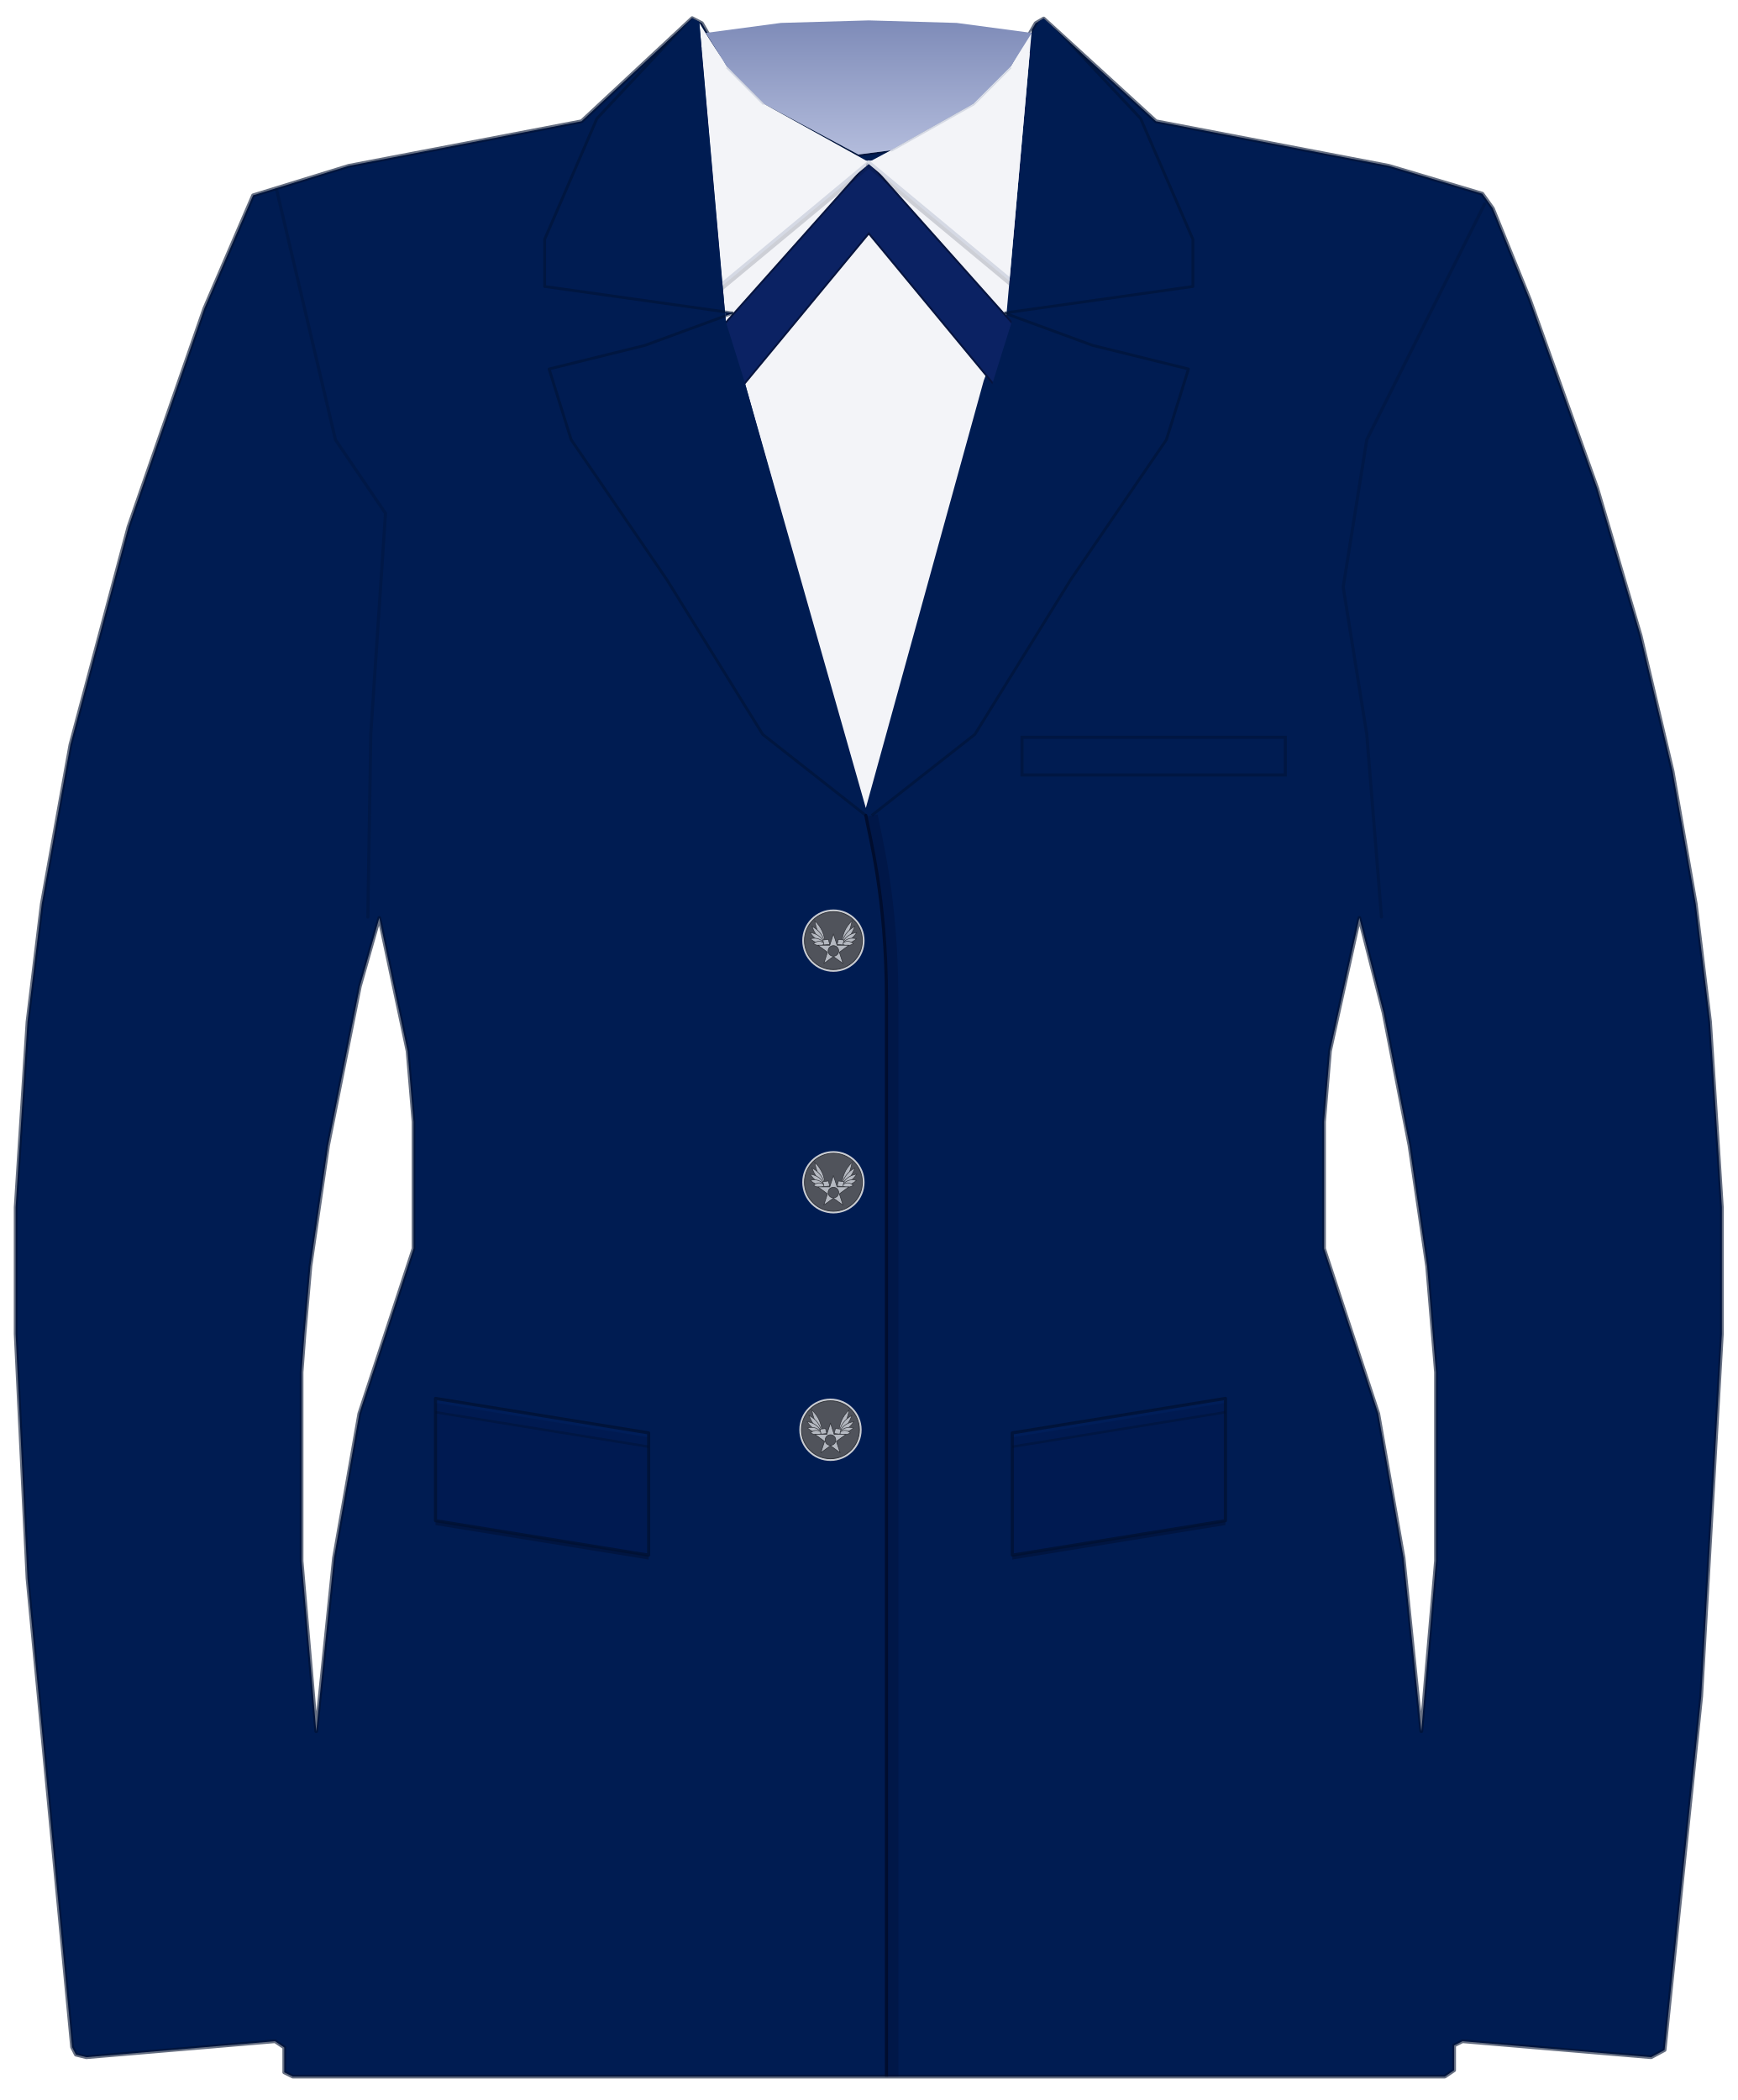
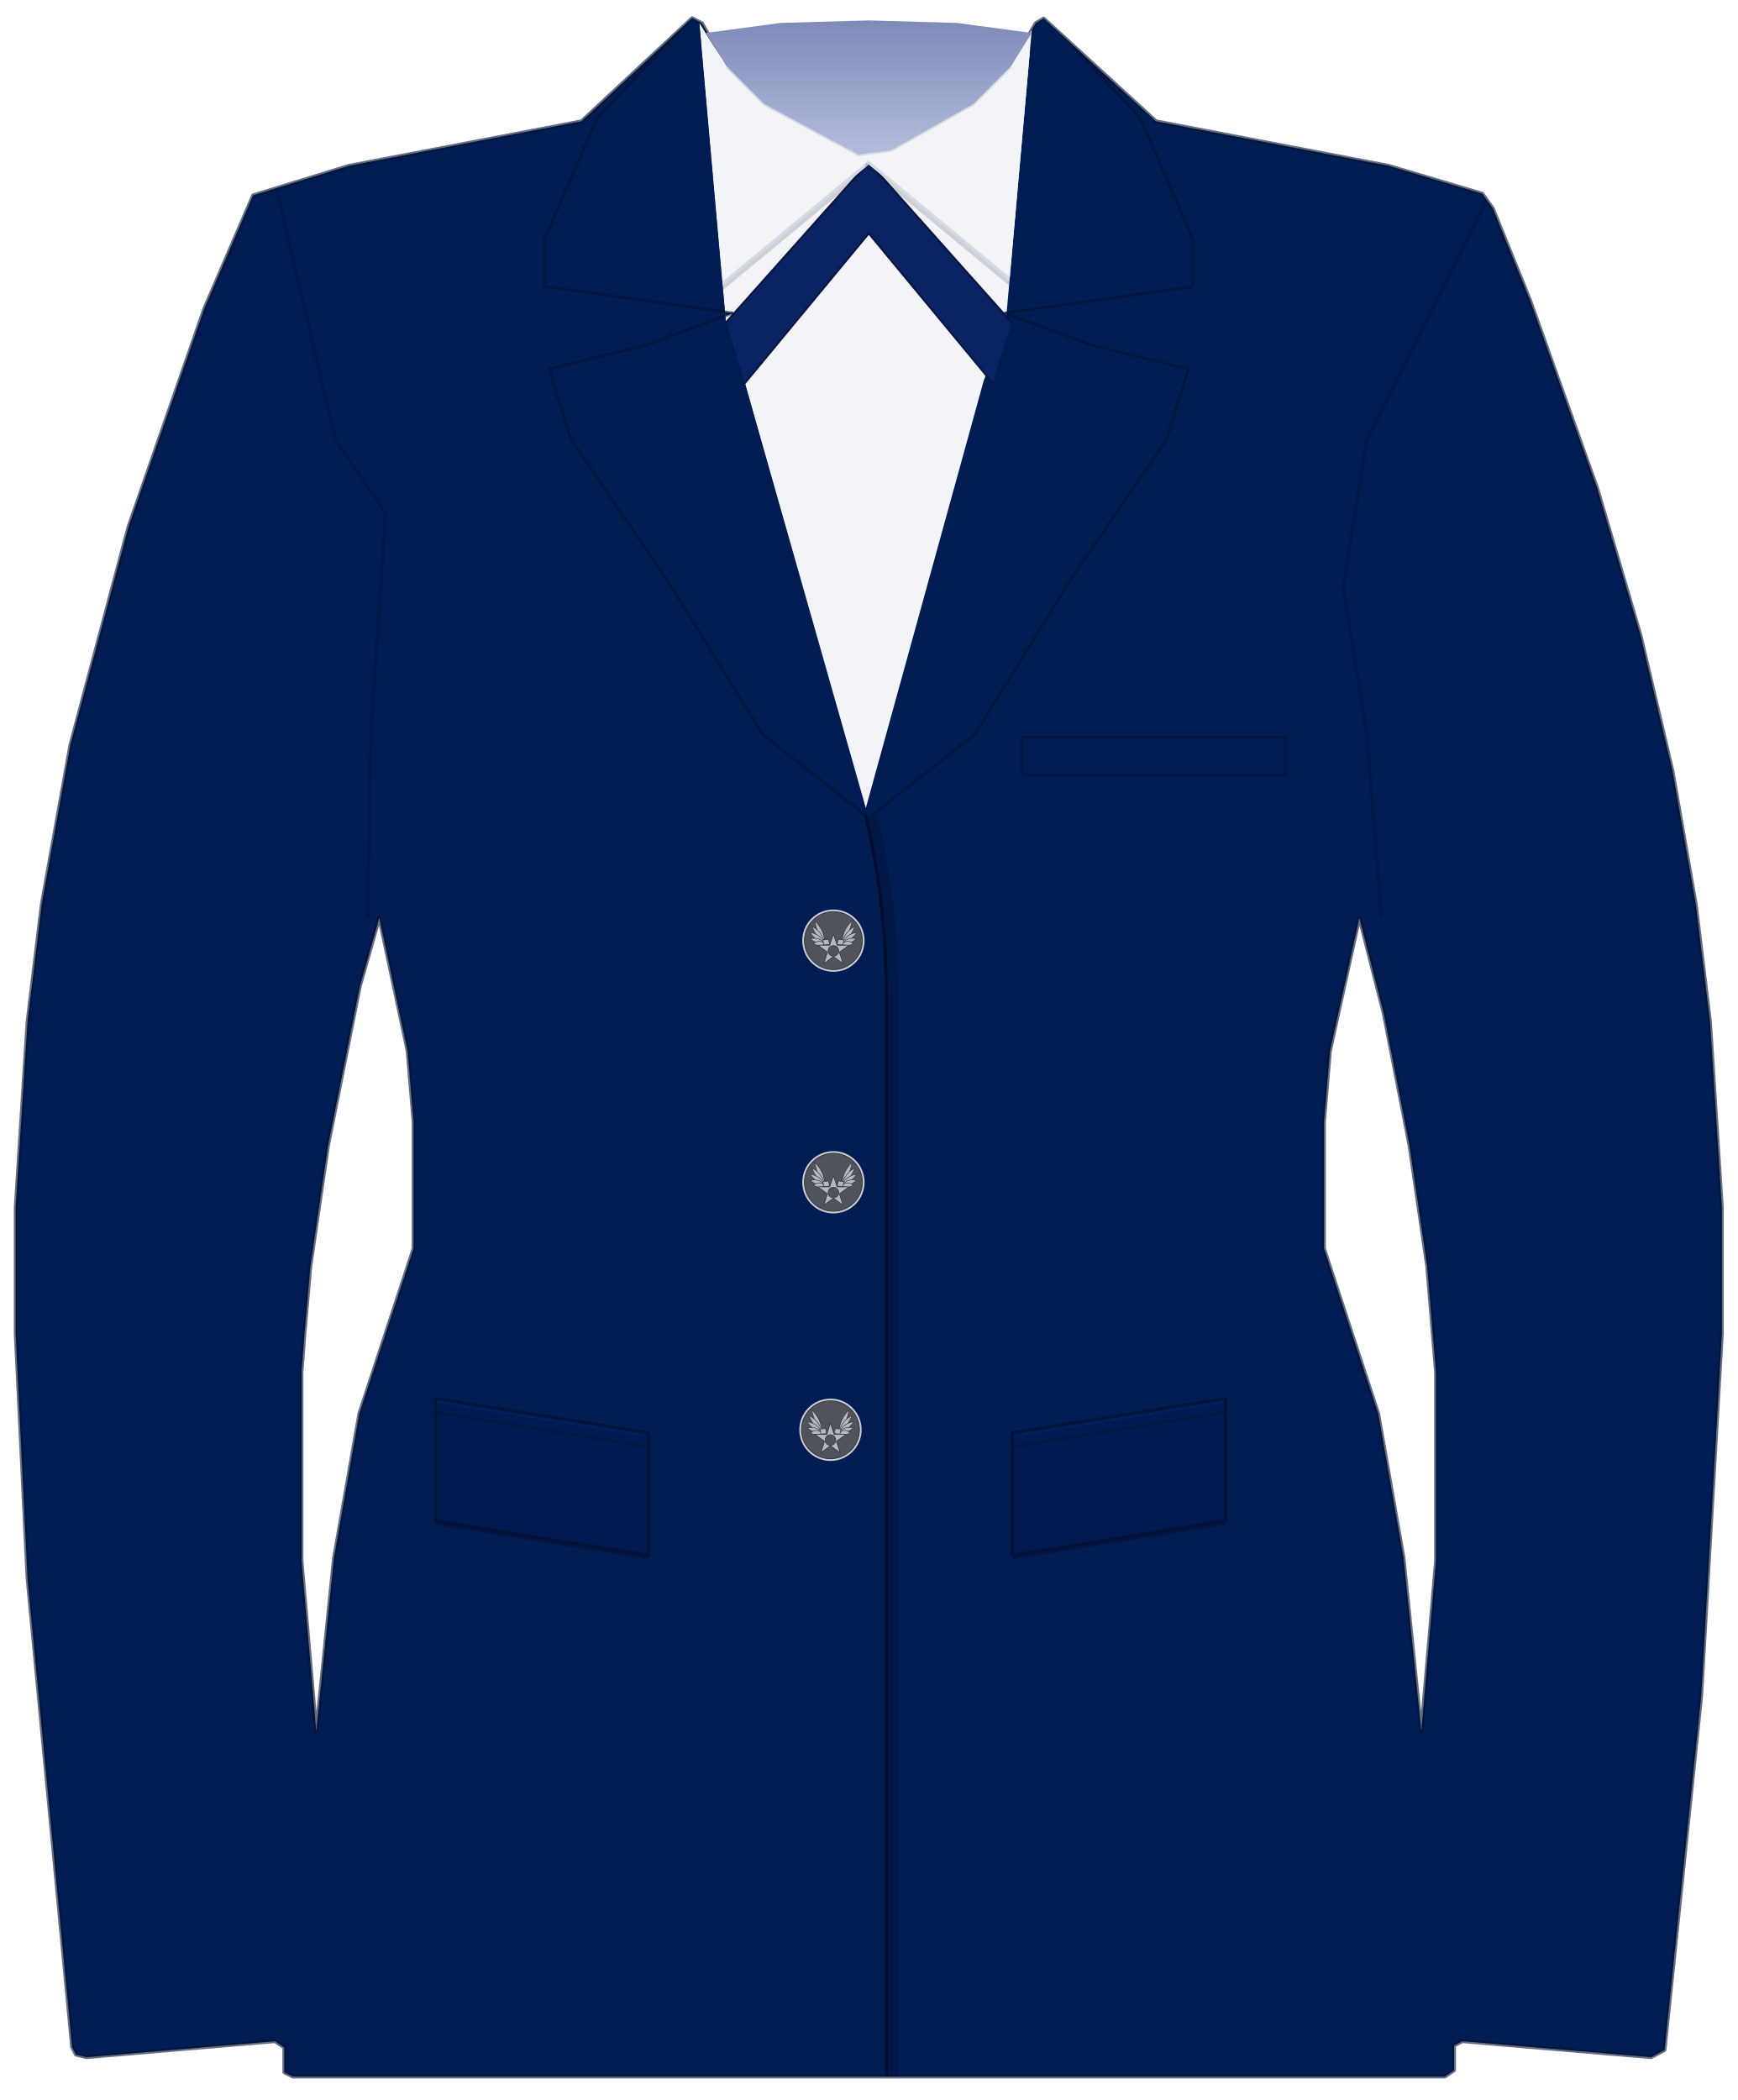
<svg xmlns="http://www.w3.org/2000/svg" width="24.388in" height="29.476in" viewBox="0 0 2438.83 2947.56" data-asset-id="garment-semiformal-class-a-coat-female" data-source="reference-art-measured" data-units="0.01in">
  <defs>
    <linearGradient id="garment-semiformal-class-a-coat-female__coatShade" gradientUnits="userSpaceOnUse" x1="-12" y1="0" x2="12" y2="0">
      <stop offset="0" stop-color="#000" stop-opacity=".30" />
      <stop offset=".12" stop-color="#000" stop-opacity=".08" />
      <stop offset=".3" stop-color="#000" stop-opacity="0" />
      <stop offset=".7" stop-color="#000" stop-opacity="0" />
      <stop offset=".88" stop-color="#000" stop-opacity=".08" />
      <stop offset="1" stop-color="#000" stop-opacity=".30" />
    </linearGradient>
    <linearGradient id="garment-semiformal-class-a-coat-female__collarIn" x1="0" y1="0" x2="0" y2="1">
      <stop offset="0" stop-color="#7e8bb8" />
      <stop offset="1" stop-color="#b3bcdc" />
    </linearGradient>
    <linearGradient id="garment-semiformal-class-a-coat-female__topLight" x1="0" y1="0" x2="0" y2="1">
      <stop offset="0" stop-color="#fff" stop-opacity=".10" />
      <stop offset="1" stop-color="#fff" stop-opacity="0" />
    </linearGradient>
    <radialGradient id="garment-semiformal-class-a-coat-female__btn" cx=".4" cy=".35" r=".8">
      <stop offset="0" stop-color="#ffffff" />
      <stop offset=".6" stop-color="#cfd3da" />
      <stop offset="1" stop-color="#8d939e" />
    </radialGradient>
    <linearGradient id="garment-semiformal-class-a-coat-female__plate" x1="0" y1="0" x2="0" y2="1">
      <stop offset="0" stop-color="#e4e6ea" />
      <stop offset="1" stop-color="#a9aeb8" />
    </linearGradient>
  </defs>
  <g id="garment-semiformal-class-a-coat-female__art" transform="translate(1219.416 21.560) scale(88.000)">
    <defs>
      <clipPath id="garment-semiformal-class-a-coat-female__clipSil">
        <path d="M-2.817,0.044L-2.662,0.124L-2.259,0.823L-1.669,1.413L-0.165,2.219L0.352,2.152L1.669,1.413L2.259,0.823L2.662,0.124L2.790,0.050L4.582,1.689L8.296,2.400L9.786,2.844L9.954,3.079L10.545,4.535L11.619,7.543L12.311,9.893L12.821,12.056L13.190,14.171L13.418,16.050L13.607,19.012L13.607,21.032L13.277,26.814L12.693,32.453L12.479,32.568L9.470,32.313L9.336,32.380L9.336,32.776L9.188,32.877L3.220,32.877L-9.188,32.877L-9.323,32.809L-9.323,32.413L-9.470,32.313L-12.479,32.568L-12.646,32.527L-12.707,32.407L-13.418,24.933L-13.607,21.032L-13.607,19.012L-13.418,16.050L-13.190,14.171L-12.734,11.633L-11.807,8.155L-10.598,4.676L-9.820,2.870L-8.296,2.400L-4.582,1.689ZM-7.807,14.396L-7.356,16.520L-7.261,17.648L-7.261,19.669L-8.126,22.302L-8.530,24.605L-8.813,27.368L-9.047,24.651L-9.047,21.643L-9.001,21.032L-8.906,19.951L-8.624,18.024L-8.117,15.486ZM7.825,14.396L8.211,15.909L8.624,18.024L8.906,19.951L9.047,21.643L9.047,24.651L8.813,27.368L8.530,24.605L8.126,22.302L7.261,19.669L7.261,17.648L7.356,16.520Z" clip-rule="evenodd" />
      </clipPath>
    </defs>
    <g id="garment-semiformal-class-a-coat-female__coat-body">
      <path id="garment-semiformal-class-a-coat-female__silhouette" d="M-2.817,0.044L-2.662,0.124L-2.259,0.823L-1.669,1.413L-0.165,2.219L0.352,2.152L1.669,1.413L2.259,0.823L2.662,0.124L2.790,0.050L4.582,1.689L8.296,2.400L9.786,2.844L9.954,3.079L10.545,4.535L11.619,7.543L12.311,9.893L12.821,12.056L13.190,14.171L13.418,16.050L13.607,19.012L13.607,21.032L13.277,26.814L12.693,32.453L12.479,32.568L9.470,32.313L9.336,32.380L9.336,32.776L9.188,32.877L3.220,32.877L-9.188,32.877L-9.323,32.809L-9.323,32.413L-9.470,32.313L-12.479,32.568L-12.646,32.527L-12.707,32.407L-13.418,24.933L-13.607,21.032L-13.607,19.012L-13.418,16.050L-13.190,14.171L-12.734,11.633L-11.807,8.155L-10.598,4.676L-9.820,2.870L-8.296,2.400L-4.582,1.689ZM-7.807,14.396L-7.356,16.520L-7.261,17.648L-7.261,19.669L-8.126,22.302L-8.530,24.605L-8.813,27.368L-9.047,24.651L-9.047,21.643L-9.001,21.032L-8.906,19.951L-8.624,18.024L-8.117,15.486ZM7.825,14.396L8.211,15.909L8.624,18.024L8.906,19.951L9.047,21.643L9.047,24.651L8.813,27.368L8.530,24.605L8.126,22.302L7.261,19.669L7.261,17.648L7.356,16.520Z" fill="#001c52" fill-rule="evenodd" stroke="#00102f" stroke-opacity=".6" stroke-width=".06" stroke-linejoin="round" />
      <g clip-path="url(#garment-semiformal-class-a-coat-female__clipSil)">
        <path id="garment-semiformal-class-a-coat-female__shirt" d="M-2.703,0.117 Q-0.094,4.512 2.608,0.141 L2.186,4.888 L1.833,5.828 L-0.047,12.643 L-1.986,5.828 L-2.280,4.888 Z" fill="#f3f4f8" />
        <path id="garment-semiformal-class-a-coat-female__tie-tab" d="M0.000,2.341L2.844,5.532L2.571,6.585L0.000,3.478L-2.571,6.585L-2.844,5.532Z" fill="#0b2263" stroke="#06143f" stroke-width=".03" />
      </g>
      <path id="garment-semiformal-class-a-coat-female__collar-back" d="M-2.600,0.280L-1.400,0.120L0.000,0.080L1.400,0.120L2.600,0.280L2.259,0.823L1.669,1.413L0.352,2.152L-0.165,2.219L-1.669,1.413L-2.259,0.823Z" fill="url(#garment-semiformal-class-a-coat-female__collarIn)" />
      <defs>
        <clipPath id="garment-semiformal-class-a-coat-female__vClip">
          <path d="M-2.703,0.117L2.608,0.141L2.186,4.888L1.833,5.828L-0.047,12.643L-1.986,5.828L-2.280,4.888Z" />
        </clipPath>
      </defs>
      <g clip-path="url(#garment-semiformal-class-a-coat-female__clipSil)">
        <g clip-path="url(#garment-semiformal-class-a-coat-female__vClip)">
-           <path d="M-2.700,0.500 L-2.660,4.400 L-2.360,4.300 L0.000,2.340 L-1.669,1.413L-2.259,0.823Z" fill="#f3f4f8" />
-           <path d="M-2.360,4.300 L0.000,2.340" fill="none" stroke="#000a24" stroke-opacity=".16" stroke-width=".09" stroke-linecap="round" transform="translate(0 0.05)" />
-           <path id="garment-semiformal-class-a-coat-female__collar-leaf-right" d="M-2.360,4.300 L0.000,2.340" fill="none" stroke="#d5d9e4" stroke-width=".05" stroke-linecap="round" />
-           <path d="M-1.669,1.413L-2.259,0.823" fill="none" stroke="#d5d9e4" stroke-width=".05" stroke-linejoin="round" />
-           <path d="M2.700,0.500 L2.660,4.400 L2.360,4.300 L0.000,2.340 L0.352,2.152L1.669,1.413L2.259,0.823Z" fill="#f3f4f8" />
-           <path d="M2.360,4.300 L0.000,2.340" fill="none" stroke="#000a24" stroke-opacity=".16" stroke-width=".09" stroke-linecap="round" transform="translate(0 0.05)" />
-           <path id="garment-semiformal-class-a-coat-female__collar-leaf-left" d="M2.360,4.300 L0.000,2.340" fill="none" stroke="#d5d9e4" stroke-width=".05" stroke-linecap="round" />
-           <path d="M0.352,2.152L1.669,1.413L2.259,0.823" fill="none" stroke="#d5d9e4" stroke-width=".05" stroke-linejoin="round" />
+           <path d="M-2.700,0.500 L-2.660,4.400 L-2.360,4.300 L0.010,2.340 L0.010,2.198L-0.165,2.219L-1.669,1.413L-2.259,0.823Z" fill="#f3f4f8" />
+           <path d="M-2.360,4.300 L0.010,2.340" fill="none" stroke="#000a24" stroke-opacity=".16" stroke-width=".09" stroke-linecap="round" transform="translate(0 0.05)" />
+           <path id="garment-semiformal-class-a-coat-female__collar-leaf-right" d="M-2.360,4.300 L0.010,2.340" fill="none" stroke="#d5d9e4" stroke-width=".05" stroke-linecap="round" />
+           <path d="M0.010,2.198L-0.165,2.219L-1.669,1.413L-2.259,0.823" fill="none" stroke="#d5d9e4" stroke-width=".05" stroke-linejoin="round" />
+           <path d="M2.700,0.500 L2.660,4.400 L2.360,4.300 L-0.010,2.340 L-0.010,2.198L0.352,2.152L1.669,1.413L2.259,0.823Z" fill="#f3f4f8" />
+           <path d="M2.360,4.300 L-0.010,2.340" fill="none" stroke="#000a24" stroke-opacity=".16" stroke-width=".09" stroke-linecap="round" transform="translate(0 0.05)" />
+           <path id="garment-semiformal-class-a-coat-female__collar-leaf-left" d="M2.360,4.300 L-0.010,2.340" fill="none" stroke="#d5d9e4" stroke-width=".05" stroke-linecap="round" />
+           <path d="M-0.010,2.198L0.352,2.152L1.669,1.413L2.259,0.823" fill="none" stroke="#d5d9e4" stroke-width=".05" stroke-linejoin="round" />
        </g>
      </g>
      <g clip-path="url(#garment-semiformal-class-a-coat-female__clipSil)">
        <g id="garment-semiformal-class-a-coat-female__lapel-foreground">
          <path id="garment-semiformal-class-a-coat-female__lapel-face-right" d="M-2.749,-0.047L-4.336,1.645L-5.170,3.572L-5.170,4.324L-2.162,4.747L-3.572,5.264L-5.099,5.640L-4.747,6.768L-3.220,9.001L-1.692,11.468L-0.047,12.761L-1.986,5.828L-2.280,4.888L-2.703,0.117Z" fill="#001c52" />
          <path id="garment-semiformal-class-a-coat-female__collar-right" d="M-2.749,-0.047L-4.336,1.645L-5.170,3.572L-5.170,4.324L-2.162,4.747" fill="none" stroke="#00102f" stroke-opacity=".5" stroke-width=".045" stroke-linejoin="round" />
          <path id="garment-semiformal-class-a-coat-female__lapel-right" d="M-2.162,4.747L-3.572,5.264L-5.099,5.640L-4.747,6.768L-3.220,9.001L-1.692,11.468L-0.047,12.761" fill="none" stroke="#00102f" stroke-opacity=".5" stroke-width=".045" stroke-linejoin="round" />
          <path id="garment-semiformal-class-a-coat-female__lapel-face-left" d="M2.749,-0.047L4.336,1.645L5.170,3.572L5.170,4.324L2.162,4.747L3.572,5.264L5.099,5.640L4.747,6.768L3.220,9.001L1.692,11.468L0.047,12.761L1.986,5.828L2.280,4.888L2.703,0.117Z" fill="#001c52" />
          <path id="garment-semiformal-class-a-coat-female__collar-left" d="M2.749,-0.047L4.336,1.645L5.170,3.572L5.170,4.324L2.162,4.747" fill="none" stroke="#00102f" stroke-opacity=".5" stroke-width=".045" stroke-linejoin="round" />
          <path id="garment-semiformal-class-a-coat-female__lapel-left" d="M2.162,4.747L3.572,5.264L5.099,5.640L4.747,6.768L3.220,9.001L1.692,11.468L0.047,12.761" fill="none" stroke="#00102f" stroke-opacity=".5" stroke-width=".045" stroke-linejoin="round" />
        </g>
        <path id="garment-semiformal-class-a-coat-female__front-edge-shadow" d="M-0.047,12.761 C0.003,13.061 0.282,14.053 0.282,15.698 L0.282,33.150" fill="none" stroke="#000d30" stroke-opacity=".3" stroke-width=".18" stroke-linecap="butt" transform="translate(0.1 0)" />
        <path id="garment-semiformal-class-a-coat-female__front-edge" d="M-0.047,12.761 C0.003,13.061 0.282,14.053 0.282,15.698 L0.282,33.150" fill="none" stroke="#000b28" stroke-opacity=".85" stroke-width=".05" stroke-linecap="round" />
        <g id="garment-semiformal-class-a-coat-female__button-1">
          <g transform="translate(-0.564 14.758) scale(0.497)">
            <circle r="1" fill="#c9ccd2" />
            <circle r=".93" fill="#50535b" />
            <g>
              <path d="M-0.27,0.11 Q-0.279,-0.333 -0.6,-0.64 Q-0.528,-0.224 -0.27,0.11 Z" fill="#b4b8c0" stroke="#2e3036" stroke-width=".018" />
              <path d="M-0.27,0.11 Q-0.343,-0.276 -0.69,-0.46 Q-0.562,-0.114 -0.27,0.11 Z" fill="#b4b8c0" stroke="#2e3036" stroke-width=".018" />
              <path d="M-0.27,0.11 Q-0.406,-0.210 -0.75,-0.26 Q-0.572,0.006 -0.27,0.11 Z" fill="#b4b8c0" stroke="#2e3036" stroke-width=".018" />
              <path d="M-0.27,0.11 Q-0.447,-0.135 -0.74,-0.06 Q-0.540,0.121 -0.27,0.11 Z" fill="#b4b8c0" stroke="#2e3036" stroke-width=".018" />
              <path d="M-0.27,0.11 Q-0.450,-0.065 -0.64,0.1 Q-0.458,0.207 -0.27,0.11 Z" fill="#b4b8c0" stroke="#2e3036" stroke-width=".018" />
              <path d="M-0.30,0.14 L-0.12,0.12 L-0.16,-0.04 L-0.34,-0.02 Z" fill="#b4b8c0" stroke="#2e3036" stroke-width=".018" />
            </g>
            <g transform="scale(-1 1)">
              <path d="M-0.27,0.11 Q-0.279,-0.333 -0.6,-0.64 Q-0.528,-0.224 -0.27,0.11 Z" fill="#b4b8c0" stroke="#2e3036" stroke-width=".018" />
              <path d="M-0.27,0.11 Q-0.343,-0.276 -0.69,-0.46 Q-0.562,-0.114 -0.27,0.11 Z" fill="#b4b8c0" stroke="#2e3036" stroke-width=".018" />
              <path d="M-0.27,0.11 Q-0.406,-0.210 -0.75,-0.26 Q-0.572,0.006 -0.27,0.11 Z" fill="#b4b8c0" stroke="#2e3036" stroke-width=".018" />
              <path d="M-0.27,0.11 Q-0.447,-0.135 -0.74,-0.06 Q-0.540,0.121 -0.27,0.11 Z" fill="#b4b8c0" stroke="#2e3036" stroke-width=".018" />
              <path d="M-0.27,0.11 Q-0.450,-0.065 -0.64,0.1 Q-0.458,0.207 -0.27,0.11 Z" fill="#b4b8c0" stroke="#2e3036" stroke-width=".018" />
              <path d="M-0.30,0.14 L-0.12,0.12 L-0.16,-0.04 L-0.34,-0.02 Z" fill="#b4b8c0" stroke="#2e3036" stroke-width=".018" />
            </g>
            <polygon points="0.000,-0.216 0.118,0.147 0.500,0.147 0.191,0.372 0.309,0.736 0.000,0.511 -0.309,0.736 -0.191,0.372 -0.500,0.147 -0.118,0.147" fill="#b4b8c0" stroke="#2e3036" stroke-width=".02" stroke-linejoin="round" />
            <circle cx="0" cy="0.33" r=".17" fill="#50535b" stroke="#2e3036" stroke-width=".02" />
            <circle r=".93" fill="none" stroke="#2e3036" stroke-width=".025" />
          </g>
        </g>
        <g id="garment-semiformal-class-a-coat-female__button-2">
          <g transform="translate(-0.564 18.612) scale(0.497)">
            <circle r="1" fill="#c9ccd2" />
            <circle r=".93" fill="#50535b" />
            <g>
              <path d="M-0.27,0.11 Q-0.279,-0.333 -0.6,-0.64 Q-0.528,-0.224 -0.27,0.11 Z" fill="#b4b8c0" stroke="#2e3036" stroke-width=".018" />
              <path d="M-0.27,0.11 Q-0.343,-0.276 -0.69,-0.46 Q-0.562,-0.114 -0.27,0.11 Z" fill="#b4b8c0" stroke="#2e3036" stroke-width=".018" />
              <path d="M-0.27,0.11 Q-0.406,-0.210 -0.75,-0.26 Q-0.572,0.006 -0.27,0.11 Z" fill="#b4b8c0" stroke="#2e3036" stroke-width=".018" />
              <path d="M-0.27,0.11 Q-0.447,-0.135 -0.74,-0.06 Q-0.540,0.121 -0.27,0.11 Z" fill="#b4b8c0" stroke="#2e3036" stroke-width=".018" />
              <path d="M-0.27,0.11 Q-0.450,-0.065 -0.64,0.1 Q-0.458,0.207 -0.27,0.11 Z" fill="#b4b8c0" stroke="#2e3036" stroke-width=".018" />
              <path d="M-0.30,0.14 L-0.12,0.12 L-0.16,-0.04 L-0.34,-0.02 Z" fill="#b4b8c0" stroke="#2e3036" stroke-width=".018" />
            </g>
            <g transform="scale(-1 1)">
              <path d="M-0.27,0.11 Q-0.279,-0.333 -0.6,-0.64 Q-0.528,-0.224 -0.27,0.11 Z" fill="#b4b8c0" stroke="#2e3036" stroke-width=".018" />
              <path d="M-0.27,0.11 Q-0.343,-0.276 -0.69,-0.46 Q-0.562,-0.114 -0.27,0.11 Z" fill="#b4b8c0" stroke="#2e3036" stroke-width=".018" />
              <path d="M-0.27,0.11 Q-0.406,-0.210 -0.75,-0.26 Q-0.572,0.006 -0.27,0.11 Z" fill="#b4b8c0" stroke="#2e3036" stroke-width=".018" />
              <path d="M-0.27,0.11 Q-0.447,-0.135 -0.74,-0.06 Q-0.540,0.121 -0.27,0.11 Z" fill="#b4b8c0" stroke="#2e3036" stroke-width=".018" />
              <path d="M-0.27,0.11 Q-0.450,-0.065 -0.64,0.1 Q-0.458,0.207 -0.27,0.11 Z" fill="#b4b8c0" stroke="#2e3036" stroke-width=".018" />
              <path d="M-0.30,0.14 L-0.12,0.12 L-0.16,-0.04 L-0.34,-0.02 Z" fill="#b4b8c0" stroke="#2e3036" stroke-width=".018" />
            </g>
            <polygon points="0.000,-0.216 0.118,0.147 0.500,0.147 0.191,0.372 0.309,0.736 0.000,0.511 -0.309,0.736 -0.191,0.372 -0.500,0.147 -0.118,0.147" fill="#b4b8c0" stroke="#2e3036" stroke-width=".02" stroke-linejoin="round" />
            <circle cx="0" cy="0.33" r=".17" fill="#50535b" stroke="#2e3036" stroke-width=".02" />
            <circle r=".93" fill="none" stroke="#2e3036" stroke-width=".025" />
          </g>
        </g>
        <g id="garment-semiformal-class-a-coat-female__button-3">
          <g transform="translate(-0.611 22.560) scale(0.497)">
            <circle r="1" fill="#c9ccd2" />
            <circle r=".93" fill="#50535b" />
            <g>
              <path d="M-0.27,0.11 Q-0.279,-0.333 -0.6,-0.64 Q-0.528,-0.224 -0.27,0.11 Z" fill="#b4b8c0" stroke="#2e3036" stroke-width=".018" />
              <path d="M-0.27,0.11 Q-0.343,-0.276 -0.69,-0.46 Q-0.562,-0.114 -0.27,0.11 Z" fill="#b4b8c0" stroke="#2e3036" stroke-width=".018" />
              <path d="M-0.27,0.11 Q-0.406,-0.210 -0.75,-0.26 Q-0.572,0.006 -0.27,0.11 Z" fill="#b4b8c0" stroke="#2e3036" stroke-width=".018" />
              <path d="M-0.27,0.11 Q-0.447,-0.135 -0.74,-0.06 Q-0.540,0.121 -0.27,0.11 Z" fill="#b4b8c0" stroke="#2e3036" stroke-width=".018" />
              <path d="M-0.27,0.11 Q-0.450,-0.065 -0.64,0.1 Q-0.458,0.207 -0.27,0.11 Z" fill="#b4b8c0" stroke="#2e3036" stroke-width=".018" />
              <path d="M-0.30,0.14 L-0.12,0.12 L-0.16,-0.04 L-0.34,-0.02 Z" fill="#b4b8c0" stroke="#2e3036" stroke-width=".018" />
            </g>
            <g transform="scale(-1 1)">
              <path d="M-0.27,0.11 Q-0.279,-0.333 -0.6,-0.64 Q-0.528,-0.224 -0.27,0.11 Z" fill="#b4b8c0" stroke="#2e3036" stroke-width=".018" />
              <path d="M-0.27,0.11 Q-0.343,-0.276 -0.69,-0.46 Q-0.562,-0.114 -0.27,0.11 Z" fill="#b4b8c0" stroke="#2e3036" stroke-width=".018" />
              <path d="M-0.27,0.11 Q-0.406,-0.210 -0.75,-0.26 Q-0.572,0.006 -0.27,0.11 Z" fill="#b4b8c0" stroke="#2e3036" stroke-width=".018" />
              <path d="M-0.27,0.11 Q-0.447,-0.135 -0.74,-0.06 Q-0.540,0.121 -0.27,0.11 Z" fill="#b4b8c0" stroke="#2e3036" stroke-width=".018" />
              <path d="M-0.27,0.11 Q-0.450,-0.065 -0.64,0.1 Q-0.458,0.207 -0.27,0.11 Z" fill="#b4b8c0" stroke="#2e3036" stroke-width=".018" />
              <path d="M-0.30,0.14 L-0.12,0.12 L-0.16,-0.04 L-0.34,-0.02 Z" fill="#b4b8c0" stroke="#2e3036" stroke-width=".018" />
            </g>
            <polygon points="0.000,-0.216 0.118,0.147 0.500,0.147 0.191,0.372 0.309,0.736 0.000,0.511 -0.309,0.736 -0.191,0.372 -0.500,0.147 -0.118,0.147" fill="#b4b8c0" stroke="#2e3036" stroke-width=".02" stroke-linejoin="round" />
            <circle cx="0" cy="0.33" r=".17" fill="#50535b" stroke="#2e3036" stroke-width=".02" />
            <circle r=".93" fill="none" stroke="#2e3036" stroke-width=".025" />
          </g>
        </g>
        <g id="garment-semiformal-class-a-coat-female__welt-pocket">
          <rect x="2.444" y="11.515" width="4.2" height="0.6" fill="none" stroke="#00102f" stroke-opacity=".45" stroke-width=".05" />
        </g>
        <g id="garment-semiformal-class-a-coat-female__pocket-flap-right">
          <path d="M-3.511,22.610L-6.911,22.060L-6.911,24.010L-3.511,24.560Z" transform="translate(0 0.07)" fill="#000a24" fill-opacity=".35" />
          <path d="M-3.511,22.610L-6.911,22.060L-6.911,24.010L-3.511,24.560Z" fill="#00205f" fill-opacity=".55" stroke="#00102f" stroke-opacity=".7" stroke-width=".05" stroke-linejoin="round" />
          <path d="M-3.511,22.830 L-6.911,22.280" stroke="#00102f" stroke-opacity=".4" stroke-width=".04" />
        </g>
        <g id="garment-semiformal-class-a-coat-female__pocket-flap-left">
          <path d="M2.289,22.610L5.689,22.060L5.689,24.010L2.289,24.560Z" transform="translate(0 0.07)" fill="#000a24" fill-opacity=".35" />
          <path d="M2.289,22.610L5.689,22.060L5.689,24.010L2.289,24.560Z" fill="#00205f" fill-opacity=".55" stroke="#00102f" stroke-opacity=".7" stroke-width=".05" stroke-linejoin="round" />
          <path d="M2.289,22.830 L5.689,22.280" stroke="#00102f" stroke-opacity=".4" stroke-width=".04" />
        </g>
        <path d="M-9.447,2.773 L-8.507,6.768 L-7.708,7.943 L-7.943,11.468 L-7.990,14.382" fill="none" stroke="#00102f" stroke-opacity=".32" stroke-width="0.05" stroke-linecap="round" stroke-linejoin="round" />
        <path d="M9.823,3.008 L7.943,6.768 L7.567,9.118 L7.943,11.468 L8.178,14.382" fill="none" stroke="#00102f" stroke-opacity=".32" stroke-width="0.05" stroke-linecap="round" stroke-linejoin="round" />
      </g>
    </g>
  </g>
</svg>
